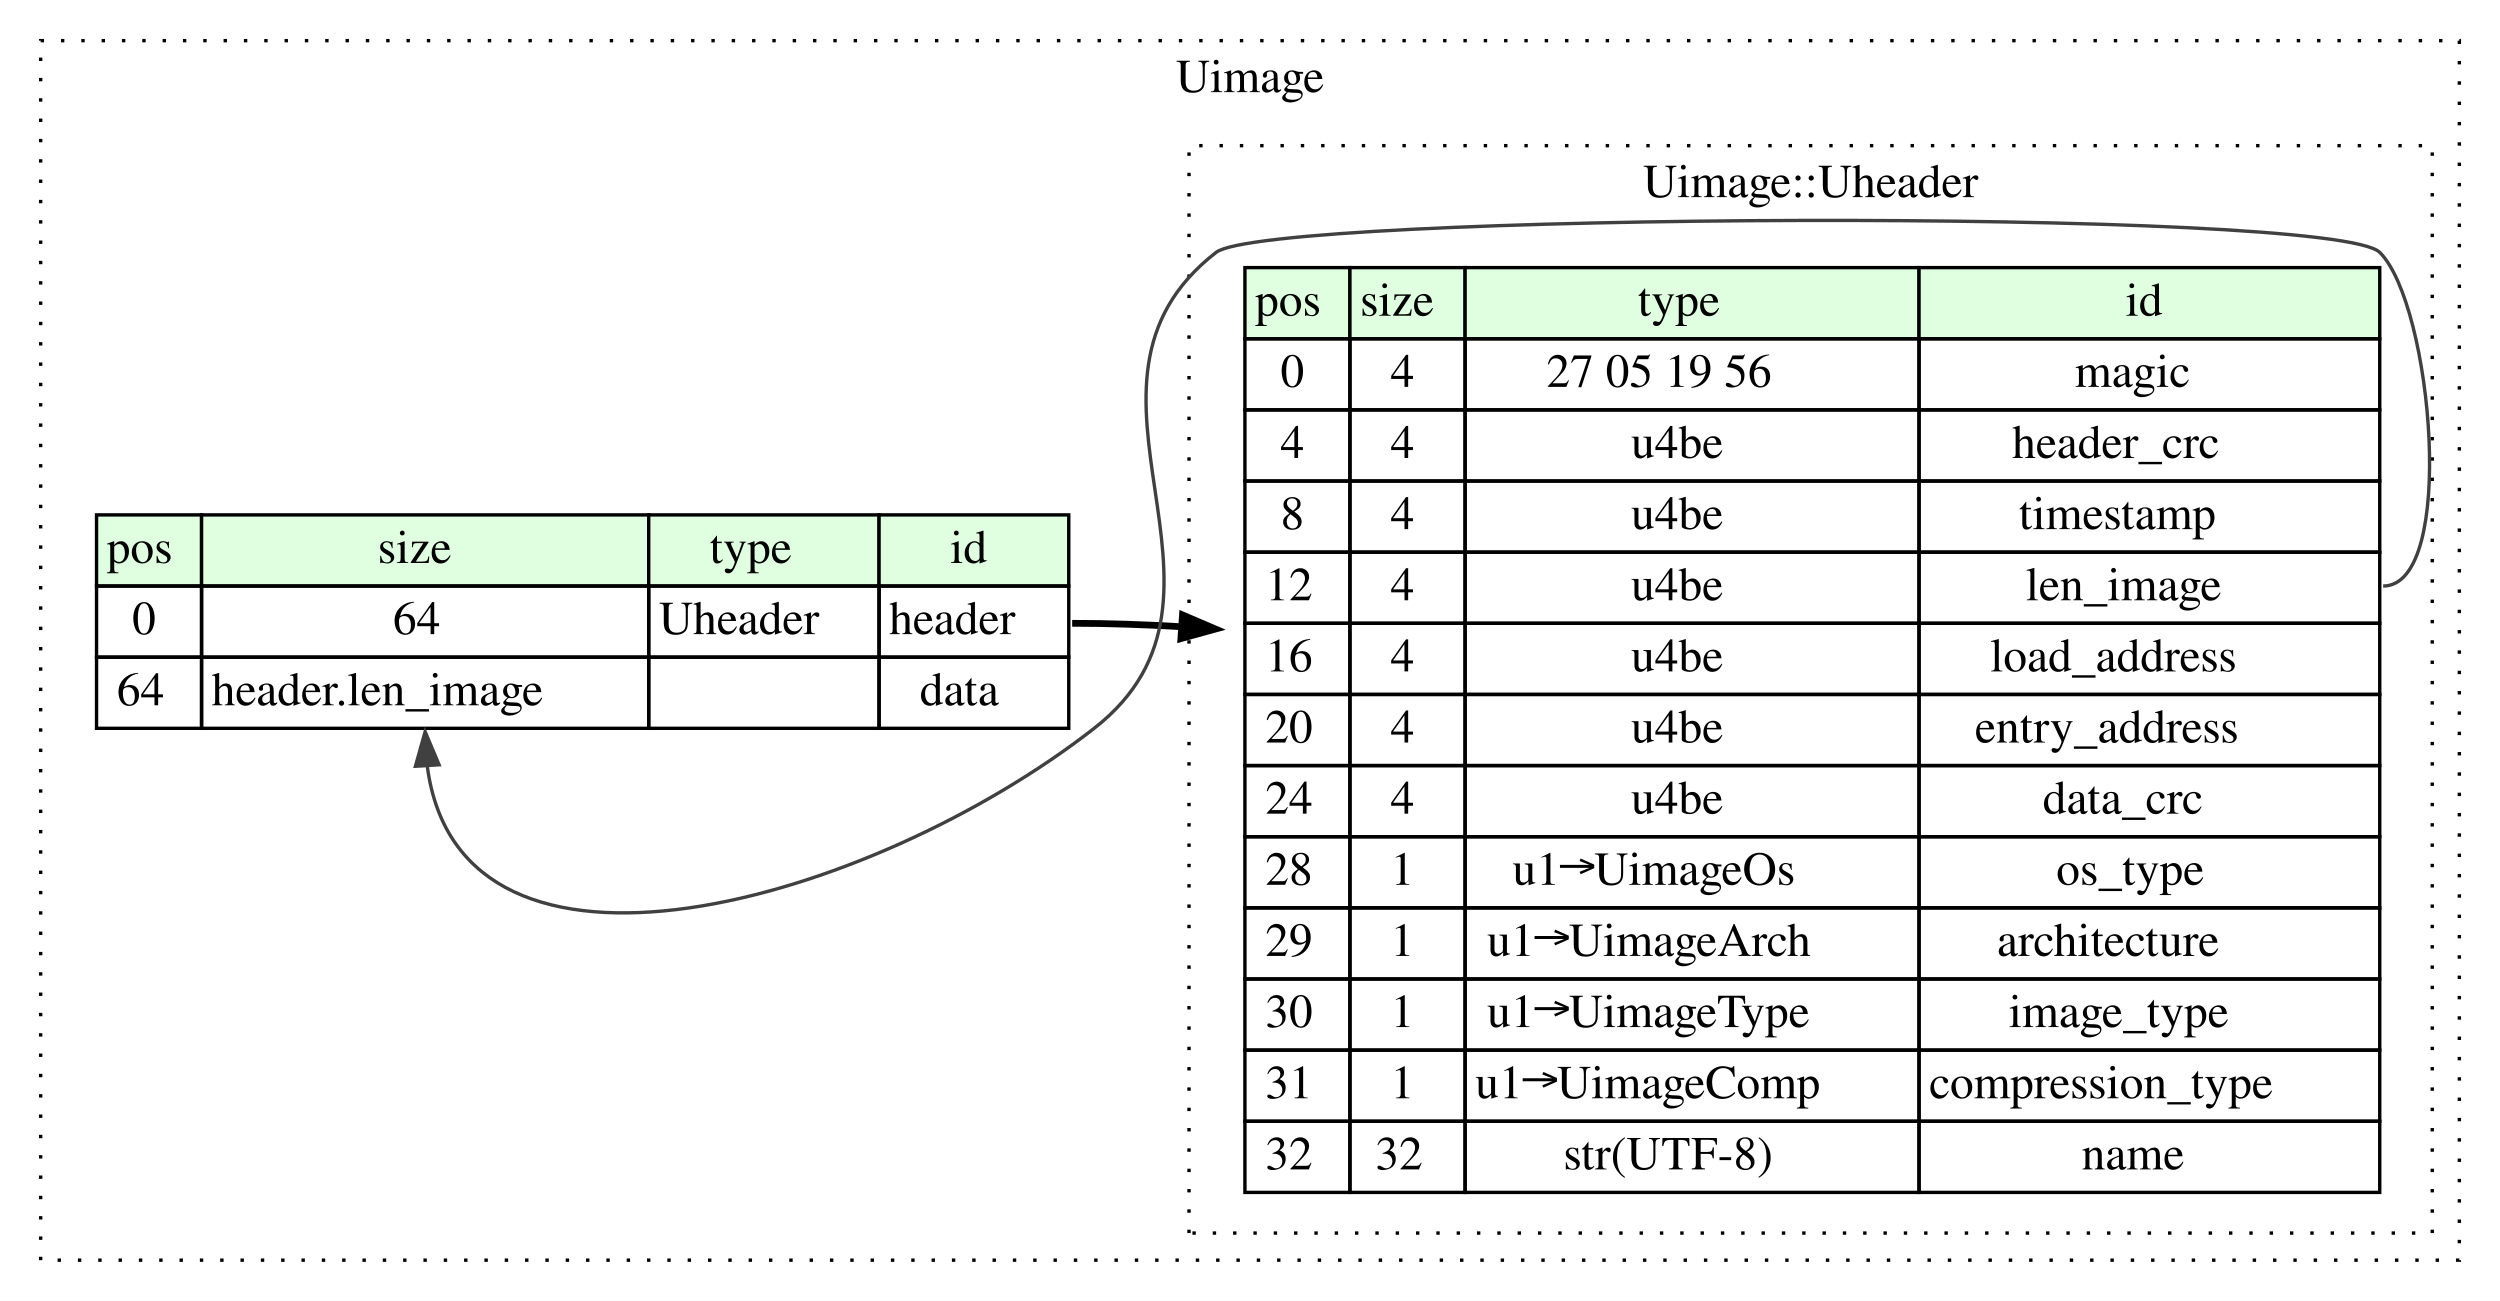
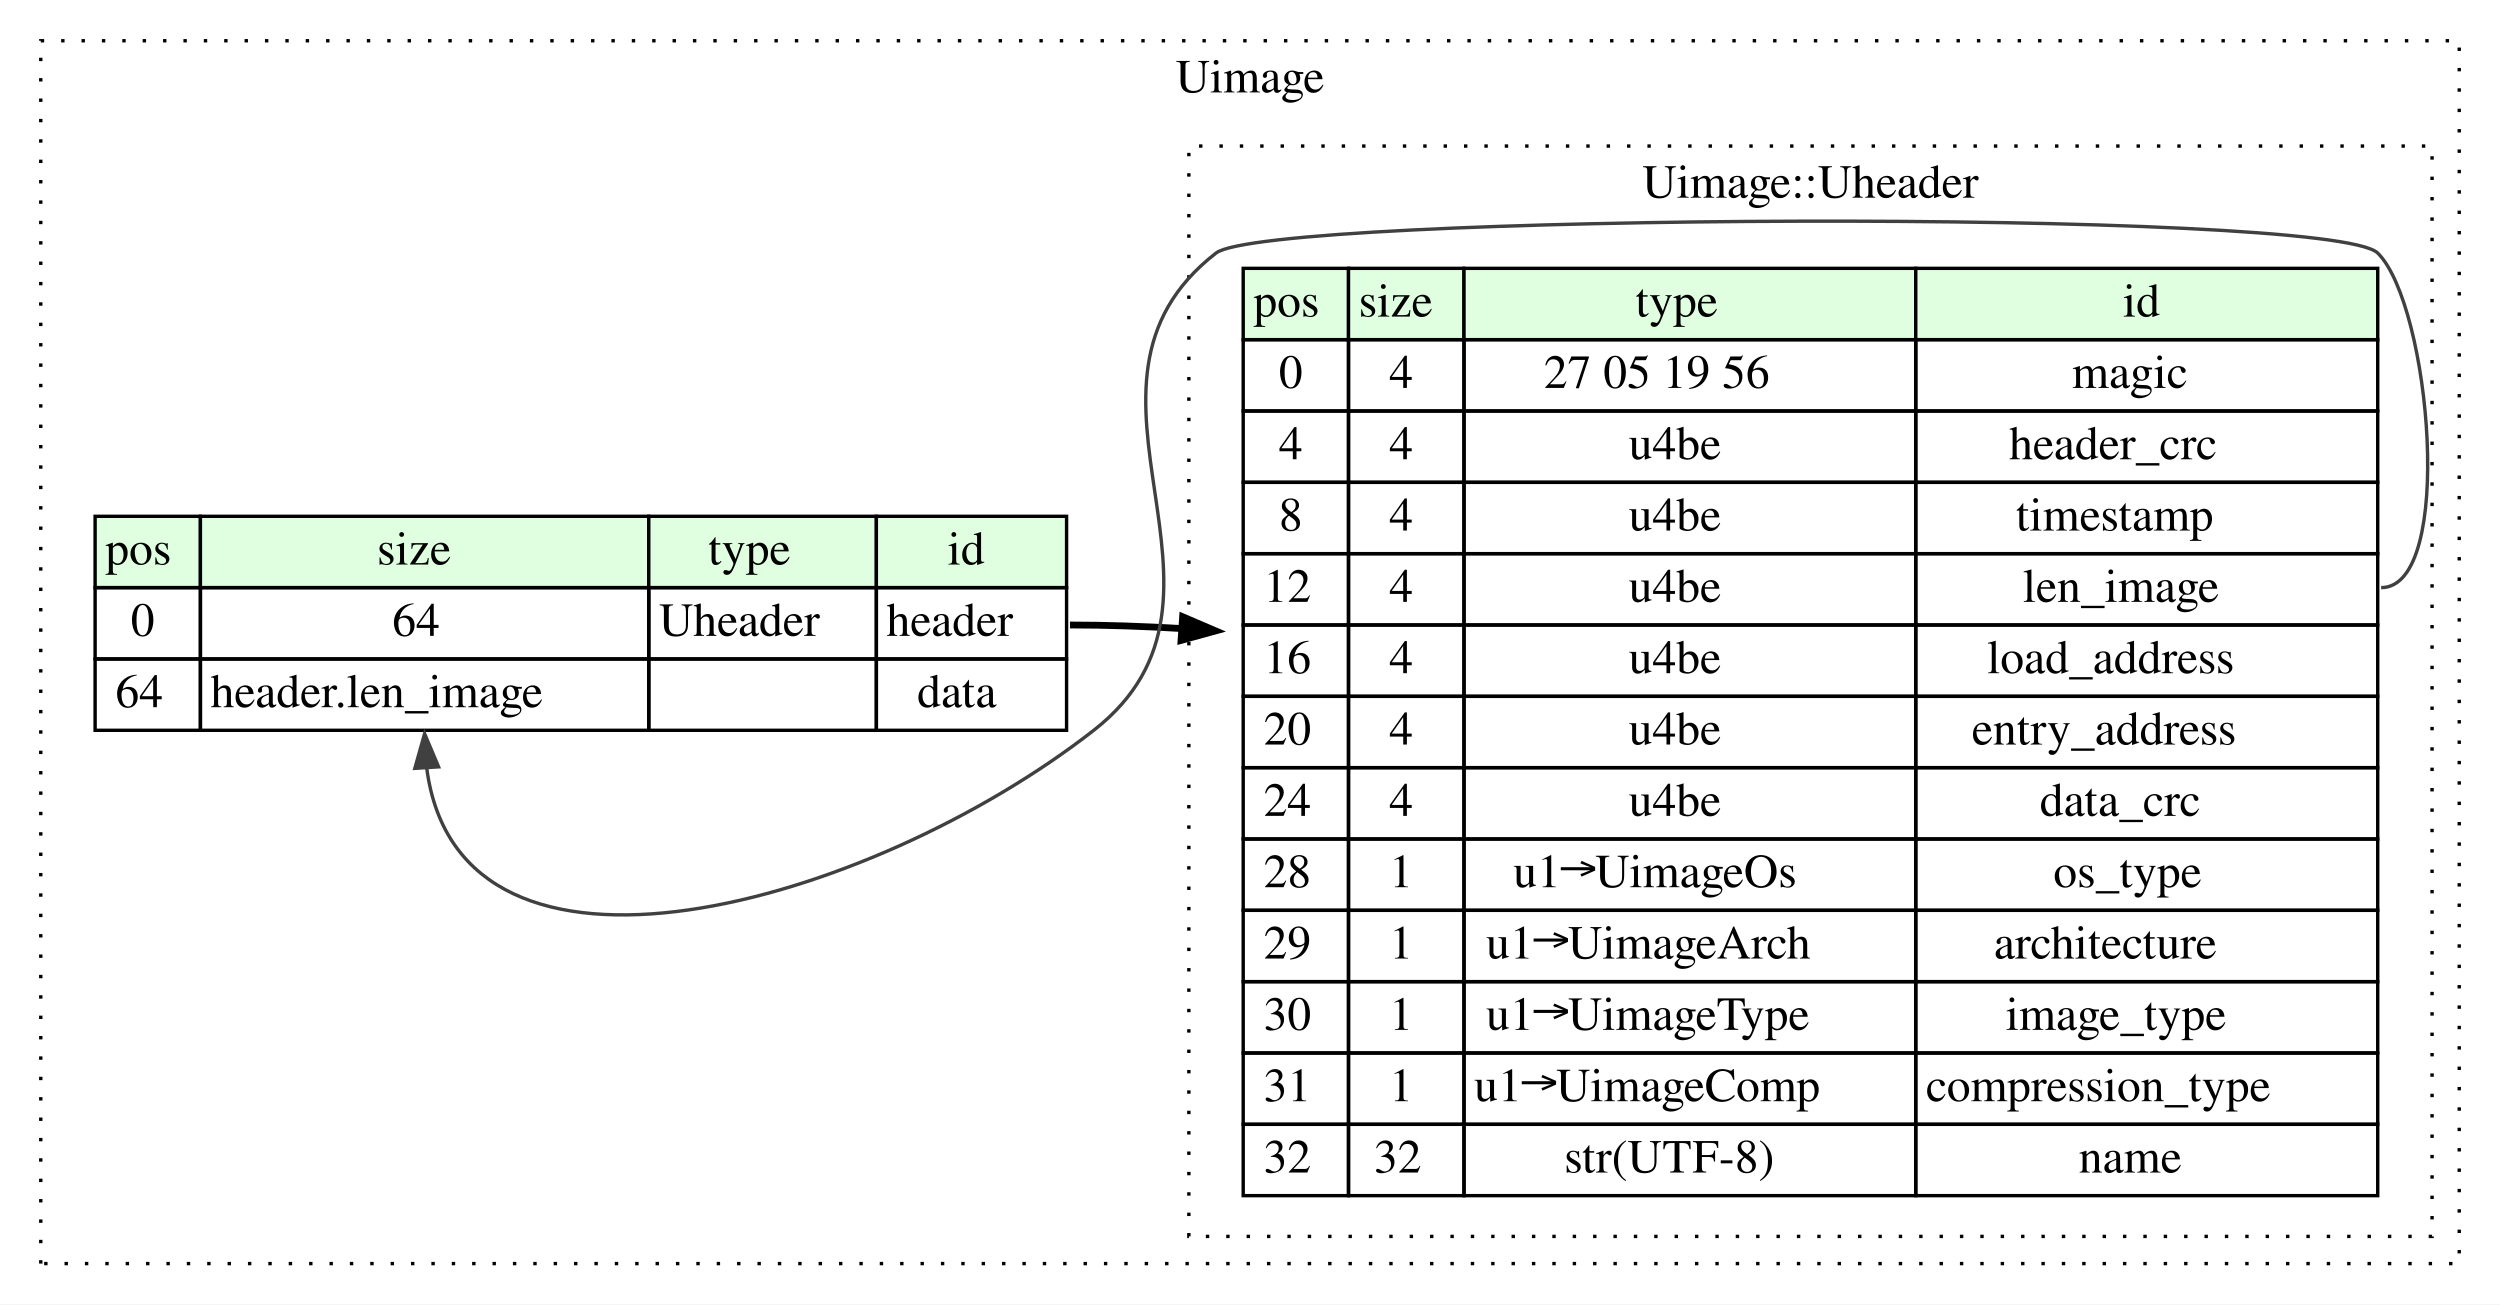
- <svg xmlns="http://www.w3.org/2000/svg" width="738pt" height="384pt" viewBox="0.00 0.00 738.00 384.00">
+ <svg xmlns="http://www.w3.org/2000/svg" width="736pt" height="384pt" viewBox="0.00 0.00 736.00 384.00">
  <g id="graph0" class="graph" transform="scale(1 1) rotate(0) translate(4 380)">
-     <polygon fill="white" stroke="none" points="-4,4 -4,-380 734,-380 734,4 -4,4" />
+     <polygon fill="white" stroke="none" points="-4,4 -4,-380 732,-380 732,4 -4,4" />
    <g id="clust1" class="cluster">
-       <polygon fill="none" stroke="black" stroke-dasharray="1,5" points="8,-8 8,-368 722,-368 722,-8 8,-8" />
-       <text text-anchor="middle" x="365" y="-352.8" font-family="Times,serif" font-size="14.00">Uimage</text>
+       <polygon fill="none" stroke="black" stroke-dasharray="1,5" points="8,-8 8,-368 720,-368 720,-8 8,-8" />
+       <text text-anchor="middle" x="364" y="-352.8" font-family="Times,serif" font-size="14.00">Uimage</text>
    </g>
    <g id="clust2" class="cluster">
-       <polygon fill="none" stroke="black" stroke-dasharray="1,5" points="347,-16 347,-337 714,-337 714,-16 347,-16" />
-       <text text-anchor="middle" x="530.5" y="-321.8" font-family="Times,serif" font-size="14.00">Uimage::Uheader</text>
+       <polygon fill="none" stroke="black" stroke-dasharray="1,5" points="346,-16 346,-337 712,-337 712,-16 346,-16" />
+       <text text-anchor="middle" x="529" y="-321.8" font-family="Times,serif" font-size="14.00">Uimage::Uheader</text>
    </g>
    <g id="node1" class="node">
-       <polygon fill="#e0ffe0" stroke="none" points="24.5,-207 24.5,-228 55.5,-228 55.5,-207 24.5,-207" />
-       <polygon fill="none" stroke="black" points="24.5,-207 24.5,-228 55.5,-228 55.5,-207 24.5,-207" />
-       <text text-anchor="start" x="27.5" y="-213.8" font-family="Times,serif" font-size="14.00">pos</text>
-       <polygon fill="#e0ffe0" stroke="none" points="55.5,-207 55.5,-228 187.5,-228 187.5,-207 55.5,-207" />
-       <polygon fill="none" stroke="black" points="55.5,-207 55.5,-228 187.5,-228 187.5,-207 55.5,-207" />
-       <text text-anchor="start" x="107.5" y="-213.8" font-family="Times,serif" font-size="14.00">size</text>
-       <polygon fill="#e0ffe0" stroke="none" points="187.5,-207 187.5,-228 255.5,-228 255.5,-207 187.5,-207" />
-       <polygon fill="none" stroke="black" points="187.5,-207 187.5,-228 255.5,-228 255.5,-207 187.5,-207" />
-       <text text-anchor="start" x="205.5" y="-213.8" font-family="Times,serif" font-size="14.00">type</text>
-       <polygon fill="#e0ffe0" stroke="none" points="255.5,-207 255.5,-228 311.5,-228 311.5,-207 255.5,-207" />
-       <polygon fill="none" stroke="black" points="255.5,-207 255.5,-228 311.5,-228 311.5,-207 255.5,-207" />
-       <text text-anchor="start" x="276.5" y="-213.8" font-family="Times,serif" font-size="14.00">id</text>
-       <polygon fill="none" stroke="black" points="24.5,-186 24.5,-207 55.5,-207 55.5,-186 24.5,-186" />
-       <text text-anchor="start" x="35" y="-192.8" font-family="Times,serif" font-size="14.00">0</text>
-       <polygon fill="none" stroke="black" points="55.5,-186 55.5,-207 187.5,-207 187.5,-186 55.5,-186" />
-       <text text-anchor="start" x="112" y="-192.8" font-family="Times,serif" font-size="14.00">64</text>
-       <polygon fill="none" stroke="black" points="187.5,-186 187.5,-207 255.5,-207 255.5,-186 187.5,-186" />
-       <text text-anchor="start" x="190.5" y="-192.8" font-family="Times,serif" font-size="14.00">Uheader</text>
-       <polygon fill="none" stroke="black" points="255.5,-186 255.5,-207 311.5,-207 311.5,-186 255.5,-186" />
-       <text text-anchor="start" x="258.5" y="-192.8" font-family="Times,serif" font-size="14.00">header</text>
-       <polygon fill="none" stroke="black" points="24.5,-165 24.5,-186 55.5,-186 55.5,-165 24.5,-165" />
-       <text text-anchor="start" x="30.5" y="-171.8" font-family="Times,serif" font-size="14.00">64</text>
-       <polygon fill="none" stroke="black" points="55.5,-165 55.5,-186 187.5,-186 187.5,-165 55.5,-165" />
-       <text text-anchor="start" x="58.5" y="-171.8" font-family="Times,serif" font-size="14.00">header.len_image</text>
-       <polygon fill="none" stroke="black" points="187.5,-165 187.5,-186 255.5,-186 255.5,-165 187.5,-165" />
-       <polygon fill="none" stroke="black" points="255.5,-165 255.5,-186 311.5,-186 311.5,-165 255.5,-165" />
-       <text text-anchor="start" x="267.5" y="-171.8" font-family="Times,serif" font-size="14.00">data</text>
+       <polygon fill="#e0ffe0" stroke="none" points="24,-207 24,-228 55,-228 55,-207 24,-207" />
+       <polygon fill="none" stroke="black" points="24,-207 24,-228 55,-228 55,-207 24,-207" />
+       <text text-anchor="start" x="27" y="-213.8" font-family="Times,serif" font-size="14.00">pos</text>
+       <polygon fill="#e0ffe0" stroke="none" points="55,-207 55,-228 187,-228 187,-207 55,-207" />
+       <polygon fill="none" stroke="black" points="55,-207 55,-228 187,-228 187,-207 55,-207" />
+       <text text-anchor="start" x="107" y="-213.8" font-family="Times,serif" font-size="14.00">size</text>
+       <polygon fill="#e0ffe0" stroke="none" points="187,-207 187,-228 254,-228 254,-207 187,-207" />
+       <polygon fill="none" stroke="black" points="187,-207 187,-228 254,-228 254,-207 187,-207" />
+       <text text-anchor="start" x="204.5" y="-213.8" font-family="Times,serif" font-size="14.00">type</text>
+       <polygon fill="#e0ffe0" stroke="none" points="254,-207 254,-228 310,-228 310,-207 254,-207" />
+       <polygon fill="none" stroke="black" points="254,-207 254,-228 310,-228 310,-207 254,-207" />
+       <text text-anchor="start" x="275" y="-213.8" font-family="Times,serif" font-size="14.00">id</text>
+       <polygon fill="none" stroke="black" points="24,-186 24,-207 55,-207 55,-186 24,-186" />
+       <text text-anchor="start" x="34.5" y="-192.8" font-family="Times,serif" font-size="14.00">0</text>
+       <polygon fill="none" stroke="black" points="55,-186 55,-207 187,-207 187,-186 55,-186" />
+       <text text-anchor="start" x="111.5" y="-192.8" font-family="Times,serif" font-size="14.00">64</text>
+       <polygon fill="none" stroke="black" points="187,-186 187,-207 254,-207 254,-186 187,-186" />
+       <text text-anchor="start" x="190" y="-192.8" font-family="Times,serif" font-size="14.00">Uheader</text>
+       <polygon fill="none" stroke="black" points="254,-186 254,-207 310,-207 310,-186 254,-186" />
+       <text text-anchor="start" x="257" y="-192.8" font-family="Times,serif" font-size="14.00">header</text>
+       <polygon fill="none" stroke="black" points="24,-165 24,-186 55,-186 55,-165 24,-165" />
+       <text text-anchor="start" x="30" y="-171.8" font-family="Times,serif" font-size="14.00">64</text>
+       <polygon fill="none" stroke="black" points="55,-165 55,-186 187,-186 187,-165 55,-165" />
+       <text text-anchor="start" x="58" y="-171.8" font-family="Times,serif" font-size="14.00">header.len_image</text>
+       <polygon fill="none" stroke="black" points="187,-165 187,-186 254,-186 254,-165 187,-165" />
+       <polygon fill="none" stroke="black" points="254,-165 254,-186 310,-186 310,-165 254,-165" />
+       <text text-anchor="start" x="266" y="-171.8" font-family="Times,serif" font-size="14.00">data</text>
    </g>
    <g id="node2" class="node">
-       <polygon fill="#e0ffe0" stroke="none" points="363.5,-280 363.5,-301 394.5,-301 394.5,-280 363.5,-280" />
-       <polygon fill="none" stroke="black" points="363.5,-280 363.5,-301 394.5,-301 394.5,-280 363.5,-280" />
-       <text text-anchor="start" x="366.5" y="-286.8" font-family="Times,serif" font-size="14.00">pos</text>
-       <polygon fill="#e0ffe0" stroke="none" points="394.5,-280 394.5,-301 428.5,-301 428.5,-280 394.5,-280" />
-       <polygon fill="none" stroke="black" points="394.5,-280 394.5,-301 428.5,-301 428.5,-280 394.5,-280" />
-       <text text-anchor="start" x="397.5" y="-286.8" font-family="Times,serif" font-size="14.00">size</text>
-       <polygon fill="#e0ffe0" stroke="none" points="428.5,-280 428.5,-301 562.5,-301 562.5,-280 428.5,-280" />
-       <polygon fill="none" stroke="black" points="428.5,-280 428.5,-301 562.5,-301 562.5,-280 428.5,-280" />
-       <text text-anchor="start" x="479.5" y="-286.8" font-family="Times,serif" font-size="14.00">type</text>
-       <polygon fill="#e0ffe0" stroke="none" points="562.5,-280 562.5,-301 698.5,-301 698.5,-280 562.5,-280" />
-       <polygon fill="none" stroke="black" points="562.5,-280 562.5,-301 698.5,-301 698.5,-280 562.5,-280" />
-       <text text-anchor="start" x="623.5" y="-286.8" font-family="Times,serif" font-size="14.00">id</text>
-       <polygon fill="none" stroke="black" points="363.5,-259 363.5,-280 394.5,-280 394.5,-259 363.5,-259" />
-       <text text-anchor="start" x="374" y="-265.8" font-family="Times,serif" font-size="14.00">0</text>
-       <polygon fill="none" stroke="black" points="394.5,-259 394.5,-280 428.5,-280 428.5,-259 394.5,-259" />
-       <text text-anchor="start" x="406.5" y="-265.8" font-family="Times,serif" font-size="14.00">4</text>
-       <polygon fill="none" stroke="black" points="428.5,-259 428.5,-280 562.5,-280 562.5,-259 428.5,-259" />
-       <text text-anchor="start" x="452.5" y="-265.8" font-family="Times,serif" font-size="14.00">27 05 19 56</text>
-       <polygon fill="none" stroke="black" points="562.5,-259 562.5,-280 698.5,-280 698.5,-259 562.5,-259" />
-       <text text-anchor="start" x="608.5" y="-265.8" font-family="Times,serif" font-size="14.00">magic</text>
-       <polygon fill="none" stroke="black" points="363.5,-238 363.5,-259 394.5,-259 394.5,-238 363.5,-238" />
-       <text text-anchor="start" x="374" y="-244.8" font-family="Times,serif" font-size="14.00">4</text>
-       <polygon fill="none" stroke="black" points="394.5,-238 394.5,-259 428.5,-259 428.5,-238 394.5,-238" />
-       <text text-anchor="start" x="406.5" y="-244.8" font-family="Times,serif" font-size="14.00">4</text>
-       <polygon fill="none" stroke="black" points="428.5,-238 428.5,-259 562.5,-259 562.5,-238 428.5,-238" />
-       <text text-anchor="start" x="477.5" y="-244.8" font-family="Times,serif" font-size="14.00">u4be</text>
-       <polygon fill="none" stroke="black" points="562.5,-238 562.5,-259 698.5,-259 698.5,-238 562.5,-238" />
-       <text text-anchor="start" x="590" y="-244.8" font-family="Times,serif" font-size="14.00">header_crc</text>
-       <polygon fill="none" stroke="black" points="363.5,-217 363.5,-238 394.5,-238 394.5,-217 363.5,-217" />
-       <text text-anchor="start" x="374" y="-223.8" font-family="Times,serif" font-size="14.00">8</text>
-       <polygon fill="none" stroke="black" points="394.5,-217 394.5,-238 428.5,-238 428.5,-217 394.5,-217" />
-       <text text-anchor="start" x="406.5" y="-223.8" font-family="Times,serif" font-size="14.00">4</text>
-       <polygon fill="none" stroke="black" points="428.5,-217 428.5,-238 562.5,-238 562.5,-217 428.5,-217" />
-       <text text-anchor="start" x="477.5" y="-223.8" font-family="Times,serif" font-size="14.00">u4be</text>
-       <polygon fill="none" stroke="black" points="562.5,-217 562.5,-238 698.5,-238 698.5,-217 562.5,-217" />
-       <text text-anchor="start" x="592" y="-223.8" font-family="Times,serif" font-size="14.00">timestamp</text>
-       <polygon fill="none" stroke="black" points="363.5,-196 363.5,-217 394.5,-217 394.5,-196 363.5,-196" />
-       <text text-anchor="start" x="369.5" y="-202.8" font-family="Times,serif" font-size="14.00">12</text>
-       <polygon fill="none" stroke="black" points="394.5,-196 394.5,-217 428.5,-217 428.5,-196 394.5,-196" />
-       <text text-anchor="start" x="406.5" y="-202.8" font-family="Times,serif" font-size="14.00">4</text>
-       <polygon fill="none" stroke="black" points="428.5,-196 428.5,-217 562.5,-217 562.5,-196 428.5,-196" />
-       <text text-anchor="start" x="477.5" y="-202.8" font-family="Times,serif" font-size="14.00">u4be</text>
-       <polygon fill="none" stroke="black" points="562.5,-196 562.5,-217 698.5,-217 698.5,-196 562.5,-196" />
-       <text text-anchor="start" x="594" y="-202.8" font-family="Times,serif" font-size="14.00">len_image</text>
-       <polygon fill="none" stroke="black" points="363.5,-175 363.5,-196 394.5,-196 394.5,-175 363.5,-175" />
-       <text text-anchor="start" x="369.5" y="-181.8" font-family="Times,serif" font-size="14.00">16</text>
-       <polygon fill="none" stroke="black" points="394.5,-175 394.5,-196 428.5,-196 428.5,-175 394.5,-175" />
-       <text text-anchor="start" x="406.5" y="-181.8" font-family="Times,serif" font-size="14.00">4</text>
-       <polygon fill="none" stroke="black" points="428.5,-175 428.5,-196 562.5,-196 562.5,-175 428.5,-175" />
-       <text text-anchor="start" x="477.5" y="-181.8" font-family="Times,serif" font-size="14.00">u4be</text>
-       <polygon fill="none" stroke="black" points="562.5,-175 562.5,-196 698.5,-196 698.5,-175 562.5,-175" />
-       <text text-anchor="start" x="583.5" y="-181.8" font-family="Times,serif" font-size="14.00">load_address</text>
-       <polygon fill="none" stroke="black" points="363.5,-154 363.5,-175 394.5,-175 394.5,-154 363.5,-154" />
-       <text text-anchor="start" x="369.5" y="-160.8" font-family="Times,serif" font-size="14.00">20</text>
-       <polygon fill="none" stroke="black" points="394.5,-154 394.5,-175 428.5,-175 428.5,-154 394.5,-154" />
-       <text text-anchor="start" x="406.5" y="-160.8" font-family="Times,serif" font-size="14.00">4</text>
-       <polygon fill="none" stroke="black" points="428.5,-154 428.5,-175 562.5,-175 562.5,-154 428.5,-154" />
-       <text text-anchor="start" x="477.5" y="-160.8" font-family="Times,serif" font-size="14.00">u4be</text>
-       <polygon fill="none" stroke="black" points="562.5,-154 562.5,-175 698.5,-175 698.5,-154 562.5,-154" />
-       <text text-anchor="start" x="579" y="-160.8" font-family="Times,serif" font-size="14.00">entry_address</text>
-       <polygon fill="none" stroke="black" points="363.5,-133 363.5,-154 394.5,-154 394.5,-133 363.5,-133" />
-       <text text-anchor="start" x="369.5" y="-139.8" font-family="Times,serif" font-size="14.00">24</text>
-       <polygon fill="none" stroke="black" points="394.5,-133 394.5,-154 428.5,-154 428.5,-133 394.5,-133" />
-       <text text-anchor="start" x="406.5" y="-139.8" font-family="Times,serif" font-size="14.00">4</text>
-       <polygon fill="none" stroke="black" points="428.5,-133 428.5,-154 562.5,-154 562.5,-133 428.5,-133" />
-       <text text-anchor="start" x="477.5" y="-139.8" font-family="Times,serif" font-size="14.00">u4be</text>
-       <polygon fill="none" stroke="black" points="562.5,-133 562.5,-154 698.5,-154 698.5,-133 562.5,-133" />
-       <text text-anchor="start" x="599" y="-139.8" font-family="Times,serif" font-size="14.00">data_crc</text>
-       <polygon fill="none" stroke="black" points="363.5,-112 363.5,-133 394.5,-133 394.5,-112 363.5,-112" />
-       <text text-anchor="start" x="369.5" y="-118.8" font-family="Times,serif" font-size="14.00">28</text>
-       <polygon fill="none" stroke="black" points="394.5,-112 394.5,-133 428.5,-133 428.5,-112 394.5,-112" />
-       <text text-anchor="start" x="406.5" y="-118.8" font-family="Times,serif" font-size="14.00">1</text>
-       <polygon fill="none" stroke="black" points="428.5,-112 428.5,-133 562.5,-133 562.5,-112 428.5,-112" />
-       <text text-anchor="start" x="442.5" y="-118.8" font-family="Times,serif" font-size="14.00">u1→UimageOs</text>
-       <polygon fill="none" stroke="black" points="562.5,-112 562.5,-133 698.5,-133 698.5,-112 562.5,-112" />
-       <text text-anchor="start" x="603" y="-118.8" font-family="Times,serif" font-size="14.00">os_type</text>
-       <polygon fill="none" stroke="black" points="363.5,-91 363.5,-112 394.5,-112 394.5,-91 363.5,-91" />
-       <text text-anchor="start" x="369.5" y="-97.8" font-family="Times,serif" font-size="14.00">29</text>
-       <polygon fill="none" stroke="black" points="394.5,-91 394.5,-112 428.5,-112 428.5,-91 394.5,-91" />
-       <text text-anchor="start" x="406.5" y="-97.8" font-family="Times,serif" font-size="14.00">1</text>
-       <polygon fill="none" stroke="black" points="428.5,-91 428.5,-112 562.5,-112 562.5,-91 428.5,-91" />
-       <text text-anchor="start" x="435" y="-97.8" font-family="Times,serif" font-size="14.00">u1→UimageArch</text>
-       <polygon fill="none" stroke="black" points="562.5,-91 562.5,-112 698.5,-112 698.5,-91 562.5,-91" />
-       <text text-anchor="start" x="585.5" y="-97.8" font-family="Times,serif" font-size="14.00">architecture</text>
-       <polygon fill="none" stroke="black" points="363.5,-70 363.5,-91 394.5,-91 394.5,-70 363.5,-70" />
-       <text text-anchor="start" x="369.5" y="-76.8" font-family="Times,serif" font-size="14.00">30</text>
-       <polygon fill="none" stroke="black" points="394.5,-70 394.5,-91 428.5,-91 428.5,-70 394.5,-70" />
-       <text text-anchor="start" x="406.5" y="-76.8" font-family="Times,serif" font-size="14.00">1</text>
-       <polygon fill="none" stroke="black" points="428.5,-70 428.5,-91 562.5,-91 562.5,-70 428.5,-70" />
-       <text text-anchor="start" x="435" y="-76.8" font-family="Times,serif" font-size="14.00">u1→UimageType</text>
-       <polygon fill="none" stroke="black" points="562.5,-70 562.5,-91 698.5,-91 698.5,-70 562.5,-70" />
-       <text text-anchor="start" x="589" y="-76.8" font-family="Times,serif" font-size="14.00">image_type</text>
-       <polygon fill="none" stroke="black" points="363.5,-49 363.5,-70 394.5,-70 394.5,-49 363.5,-49" />
-       <text text-anchor="start" x="369.5" y="-55.8" font-family="Times,serif" font-size="14.00">31</text>
-       <polygon fill="none" stroke="black" points="394.5,-49 394.5,-70 428.5,-70 428.5,-49 394.5,-49" />
-       <text text-anchor="start" x="406.5" y="-55.8" font-family="Times,serif" font-size="14.00">1</text>
-       <polygon fill="none" stroke="black" points="428.5,-49 428.5,-70 562.5,-70 562.5,-49 428.5,-49" />
-       <text text-anchor="start" x="431.5" y="-55.8" font-family="Times,serif" font-size="14.00">u1→UimageComp</text>
-       <polygon fill="none" stroke="black" points="562.5,-49 562.5,-70 698.5,-70 698.5,-49 562.5,-49" />
-       <text text-anchor="start" x="565.5" y="-55.8" font-family="Times,serif" font-size="14.00">compression_type</text>
-       <polygon fill="none" stroke="black" points="363.5,-28 363.5,-49 394.5,-49 394.5,-28 363.5,-28" />
-       <text text-anchor="start" x="369.5" y="-34.8" font-family="Times,serif" font-size="14.00">32</text>
-       <polygon fill="none" stroke="black" points="394.5,-28 394.5,-49 428.5,-49 428.5,-28 394.5,-28" />
-       <text text-anchor="start" x="402" y="-34.8" font-family="Times,serif" font-size="14.00">32</text>
-       <polygon fill="none" stroke="black" points="428.5,-28 428.5,-49 562.5,-49 562.5,-28 428.5,-28" />
-       <text text-anchor="start" x="457.5" y="-34.8" font-family="Times,serif" font-size="14.00">str(UTF-8)</text>
-       <polygon fill="none" stroke="black" points="562.5,-28 562.5,-49 698.5,-49 698.5,-28 562.5,-28" />
-       <text text-anchor="start" x="610.5" y="-34.8" font-family="Times,serif" font-size="14.00">name</text>
+       <polygon fill="#e0ffe0" stroke="none" points="362,-280 362,-301 393,-301 393,-280 362,-280" />
+       <polygon fill="none" stroke="black" points="362,-280 362,-301 393,-301 393,-280 362,-280" />
+       <text text-anchor="start" x="365" y="-286.8" font-family="Times,serif" font-size="14.00">pos</text>
+       <polygon fill="#e0ffe0" stroke="none" points="393,-280 393,-301 427,-301 427,-280 393,-280" />
+       <polygon fill="none" stroke="black" points="393,-280 393,-301 427,-301 427,-280 393,-280" />
+       <text text-anchor="start" x="396" y="-286.8" font-family="Times,serif" font-size="14.00">size</text>
+       <polygon fill="#e0ffe0" stroke="none" points="427,-280 427,-301 560,-301 560,-280 427,-280" />
+       <polygon fill="none" stroke="black" points="427,-280 427,-301 560,-301 560,-280 427,-280" />
+       <text text-anchor="start" x="477.5" y="-286.8" font-family="Times,serif" font-size="14.00">type</text>
+       <polygon fill="#e0ffe0" stroke="none" points="560,-280 560,-301 696,-301 696,-280 560,-280" />
+       <polygon fill="none" stroke="black" points="560,-280 560,-301 696,-301 696,-280 560,-280" />
+       <text text-anchor="start" x="621" y="-286.8" font-family="Times,serif" font-size="14.00">id</text>
+       <polygon fill="none" stroke="black" points="362,-259 362,-280 393,-280 393,-259 362,-259" />
+       <text text-anchor="start" x="372.5" y="-265.8" font-family="Times,serif" font-size="14.00">0</text>
+       <polygon fill="none" stroke="black" points="393,-259 393,-280 427,-280 427,-259 393,-259" />
+       <text text-anchor="start" x="405" y="-265.8" font-family="Times,serif" font-size="14.00">4</text>
+       <polygon fill="none" stroke="black" points="427,-259 427,-280 560,-280 560,-259 427,-259" />
+       <text text-anchor="start" x="450.5" y="-265.8" font-family="Times,serif" font-size="14.00">27 05 19 56</text>
+       <polygon fill="none" stroke="black" points="560,-259 560,-280 696,-280 696,-259 560,-259" />
+       <text text-anchor="start" x="606" y="-265.8" font-family="Times,serif" font-size="14.00">magic</text>
+       <polygon fill="none" stroke="black" points="362,-238 362,-259 393,-259 393,-238 362,-238" />
+       <text text-anchor="start" x="372.5" y="-244.8" font-family="Times,serif" font-size="14.00">4</text>
+       <polygon fill="none" stroke="black" points="393,-238 393,-259 427,-259 427,-238 393,-238" />
+       <text text-anchor="start" x="405" y="-244.8" font-family="Times,serif" font-size="14.00">4</text>
+       <polygon fill="none" stroke="black" points="427,-238 427,-259 560,-259 560,-238 427,-238" />
+       <text text-anchor="start" x="475.5" y="-244.8" font-family="Times,serif" font-size="14.00">u4be</text>
+       <polygon fill="none" stroke="black" points="560,-238 560,-259 696,-259 696,-238 560,-238" />
+       <text text-anchor="start" x="587.5" y="-244.8" font-family="Times,serif" font-size="14.00">header_crc</text>
+       <polygon fill="none" stroke="black" points="362,-217 362,-238 393,-238 393,-217 362,-217" />
+       <text text-anchor="start" x="372.5" y="-223.8" font-family="Times,serif" font-size="14.00">8</text>
+       <polygon fill="none" stroke="black" points="393,-217 393,-238 427,-238 427,-217 393,-217" />
+       <text text-anchor="start" x="405" y="-223.8" font-family="Times,serif" font-size="14.00">4</text>
+       <polygon fill="none" stroke="black" points="427,-217 427,-238 560,-238 560,-217 427,-217" />
+       <text text-anchor="start" x="475.5" y="-223.8" font-family="Times,serif" font-size="14.00">u4be</text>
+       <polygon fill="none" stroke="black" points="560,-217 560,-238 696,-238 696,-217 560,-217" />
+       <text text-anchor="start" x="589.5" y="-223.8" font-family="Times,serif" font-size="14.00">timestamp</text>
+       <polygon fill="none" stroke="black" points="362,-196 362,-217 393,-217 393,-196 362,-196" />
+       <text text-anchor="start" x="368" y="-202.8" font-family="Times,serif" font-size="14.00">12</text>
+       <polygon fill="none" stroke="black" points="393,-196 393,-217 427,-217 427,-196 393,-196" />
+       <text text-anchor="start" x="405" y="-202.8" font-family="Times,serif" font-size="14.00">4</text>
+       <polygon fill="none" stroke="black" points="427,-196 427,-217 560,-217 560,-196 427,-196" />
+       <text text-anchor="start" x="475.5" y="-202.8" font-family="Times,serif" font-size="14.00">u4be</text>
+       <polygon fill="none" stroke="black" points="560,-196 560,-217 696,-217 696,-196 560,-196" />
+       <text text-anchor="start" x="591.5" y="-202.8" font-family="Times,serif" font-size="14.00">len_image</text>
+       <polygon fill="none" stroke="black" points="362,-175 362,-196 393,-196 393,-175 362,-175" />
+       <text text-anchor="start" x="368" y="-181.8" font-family="Times,serif" font-size="14.00">16</text>
+       <polygon fill="none" stroke="black" points="393,-175 393,-196 427,-196 427,-175 393,-175" />
+       <text text-anchor="start" x="405" y="-181.8" font-family="Times,serif" font-size="14.00">4</text>
+       <polygon fill="none" stroke="black" points="427,-175 427,-196 560,-196 560,-175 427,-175" />
+       <text text-anchor="start" x="475.5" y="-181.8" font-family="Times,serif" font-size="14.00">u4be</text>
+       <polygon fill="none" stroke="black" points="560,-175 560,-196 696,-196 696,-175 560,-175" />
+       <text text-anchor="start" x="581" y="-181.8" font-family="Times,serif" font-size="14.00">load_address</text>
+       <polygon fill="none" stroke="black" points="362,-154 362,-175 393,-175 393,-154 362,-154" />
+       <text text-anchor="start" x="368" y="-160.8" font-family="Times,serif" font-size="14.00">20</text>
+       <polygon fill="none" stroke="black" points="393,-154 393,-175 427,-175 427,-154 393,-154" />
+       <text text-anchor="start" x="405" y="-160.8" font-family="Times,serif" font-size="14.00">4</text>
+       <polygon fill="none" stroke="black" points="427,-154 427,-175 560,-175 560,-154 427,-154" />
+       <text text-anchor="start" x="475.5" y="-160.8" font-family="Times,serif" font-size="14.00">u4be</text>
+       <polygon fill="none" stroke="black" points="560,-154 560,-175 696,-175 696,-154 560,-154" />
+       <text text-anchor="start" x="576.5" y="-160.8" font-family="Times,serif" font-size="14.00">entry_address</text>
+       <polygon fill="none" stroke="black" points="362,-133 362,-154 393,-154 393,-133 362,-133" />
+       <text text-anchor="start" x="368" y="-139.8" font-family="Times,serif" font-size="14.00">24</text>
+       <polygon fill="none" stroke="black" points="393,-133 393,-154 427,-154 427,-133 393,-133" />
+       <text text-anchor="start" x="405" y="-139.8" font-family="Times,serif" font-size="14.00">4</text>
+       <polygon fill="none" stroke="black" points="427,-133 427,-154 560,-154 560,-133 427,-133" />
+       <text text-anchor="start" x="475.5" y="-139.8" font-family="Times,serif" font-size="14.00">u4be</text>
+       <polygon fill="none" stroke="black" points="560,-133 560,-154 696,-154 696,-133 560,-133" />
+       <text text-anchor="start" x="596.5" y="-139.8" font-family="Times,serif" font-size="14.00">data_crc</text>
+       <polygon fill="none" stroke="black" points="362,-112 362,-133 393,-133 393,-112 362,-112" />
+       <text text-anchor="start" x="368" y="-118.8" font-family="Times,serif" font-size="14.00">28</text>
+       <polygon fill="none" stroke="black" points="393,-112 393,-133 427,-133 427,-112 393,-112" />
+       <text text-anchor="start" x="405" y="-118.8" font-family="Times,serif" font-size="14.00">1</text>
+       <polygon fill="none" stroke="black" points="427,-112 427,-133 560,-133 560,-112 427,-112" />
+       <text text-anchor="start" x="441.5" y="-118.8" font-family="Times,serif" font-size="14.00">u1→UimageOs</text>
+       <polygon fill="none" stroke="black" points="560,-112 560,-133 696,-133 696,-112 560,-112" />
+       <text text-anchor="start" x="600.5" y="-118.8" font-family="Times,serif" font-size="14.00">os_type</text>
+       <polygon fill="none" stroke="black" points="362,-91 362,-112 393,-112 393,-91 362,-91" />
+       <text text-anchor="start" x="368" y="-97.8" font-family="Times,serif" font-size="14.00">29</text>
+       <polygon fill="none" stroke="black" points="393,-91 393,-112 427,-112 427,-91 393,-91" />
+       <text text-anchor="start" x="405" y="-97.8" font-family="Times,serif" font-size="14.00">1</text>
+       <polygon fill="none" stroke="black" points="427,-91 427,-112 560,-112 560,-91 427,-91" />
+       <text text-anchor="start" x="433.5" y="-97.8" font-family="Times,serif" font-size="14.00">u1→UimageArch</text>
+       <polygon fill="none" stroke="black" points="560,-91 560,-112 696,-112 696,-91 560,-91" />
+       <text text-anchor="start" x="583" y="-97.8" font-family="Times,serif" font-size="14.00">architecture</text>
+       <polygon fill="none" stroke="black" points="362,-70 362,-91 393,-91 393,-70 362,-70" />
+       <text text-anchor="start" x="368" y="-76.8" font-family="Times,serif" font-size="14.00">30</text>
+       <polygon fill="none" stroke="black" points="393,-70 393,-91 427,-91 427,-70 393,-70" />
+       <text text-anchor="start" x="405" y="-76.8" font-family="Times,serif" font-size="14.00">1</text>
+       <polygon fill="none" stroke="black" points="427,-70 427,-91 560,-91 560,-70 427,-70" />
+       <text text-anchor="start" x="433.5" y="-76.8" font-family="Times,serif" font-size="14.00">u1→UimageType</text>
+       <polygon fill="none" stroke="black" points="560,-70 560,-91 696,-91 696,-70 560,-70" />
+       <text text-anchor="start" x="586.5" y="-76.8" font-family="Times,serif" font-size="14.00">image_type</text>
+       <polygon fill="none" stroke="black" points="362,-49 362,-70 393,-70 393,-49 362,-49" />
+       <text text-anchor="start" x="368" y="-55.8" font-family="Times,serif" font-size="14.00">31</text>
+       <polygon fill="none" stroke="black" points="393,-49 393,-70 427,-70 427,-49 393,-49" />
+       <text text-anchor="start" x="405" y="-55.8" font-family="Times,serif" font-size="14.00">1</text>
+       <polygon fill="none" stroke="black" points="427,-49 427,-70 560,-70 560,-49 427,-49" />
+       <text text-anchor="start" x="430" y="-55.8" font-family="Times,serif" font-size="14.00">u1→UimageComp</text>
+       <polygon fill="none" stroke="black" points="560,-49 560,-70 696,-70 696,-49 560,-49" />
+       <text text-anchor="start" x="563" y="-55.8" font-family="Times,serif" font-size="14.00">compression_type</text>
+       <polygon fill="none" stroke="black" points="362,-28 362,-49 393,-49 393,-28 362,-28" />
+       <text text-anchor="start" x="368" y="-34.8" font-family="Times,serif" font-size="14.00">32</text>
+       <polygon fill="none" stroke="black" points="393,-28 393,-49 427,-49 427,-28 393,-28" />
+       <text text-anchor="start" x="400.5" y="-34.8" font-family="Times,serif" font-size="14.00">32</text>
+       <polygon fill="none" stroke="black" points="427,-28 427,-49 560,-49 560,-28 427,-28" />
+       <text text-anchor="start" x="456.5" y="-34.8" font-family="Times,serif" font-size="14.00">str(UTF-8)</text>
+       <polygon fill="none" stroke="black" points="560,-28 560,-49 696,-49 696,-28 560,-28" />
+       <text text-anchor="start" x="608" y="-34.8" font-family="Times,serif" font-size="14.00">name</text>
    </g>
    <g id="edge1" class="edge">
-       <path fill="none" stroke="black" stroke-width="2" d="M312.5,-196C323.062,-196 333.884,-195.636 344.787,-194.986" />
-       <polygon fill="black" stroke="black" stroke-width="2" points="345.074,-198.475 354.816,-194.311 344.604,-191.49 345.074,-198.475" />
+       <path fill="none" stroke="black" stroke-width="2" d="M311,-196C321.708,-196 332.683,-195.626 343.738,-194.959" />
+       <polygon fill="black" stroke="black" stroke-width="2" points="344.168,-198.438 353.907,-194.267 343.693,-191.454 344.168,-198.438" />
    </g>
    <g id="edge2" class="edge">
-       <path fill="none" stroke="#404040" d="M699.5,-207C721.39,-207 714.057,-290.1 698.5,-305.5 684.938,-318.925 370.076,-317.2 355,-305.5 304.075,-265.978 369.825,-204.65 319,-165 252.63,-113.222 131.924,-79.107 122.135,-153.811" />
-       <polygon fill="#404040" stroke="#404040" points="118.628,-153.802 121.5,-164 125.615,-154.237 118.628,-153.802" />
+       <path fill="none" stroke="#404040" d="M697,-207C718.89,-207 711.557,-290.1 696,-305.5 682.497,-318.867 369.01,-317.149 354,-305.5 303.075,-265.978 368.824,-204.651 318,-165 251.798,-113.352 131.398,-79.322 121.633,-153.836" />
+       <polygon fill="#404040" stroke="#404040" points="118.128,-153.802 121,-164 125.115,-154.237 118.128,-153.802" />
    </g>
  </g>
</svg>
